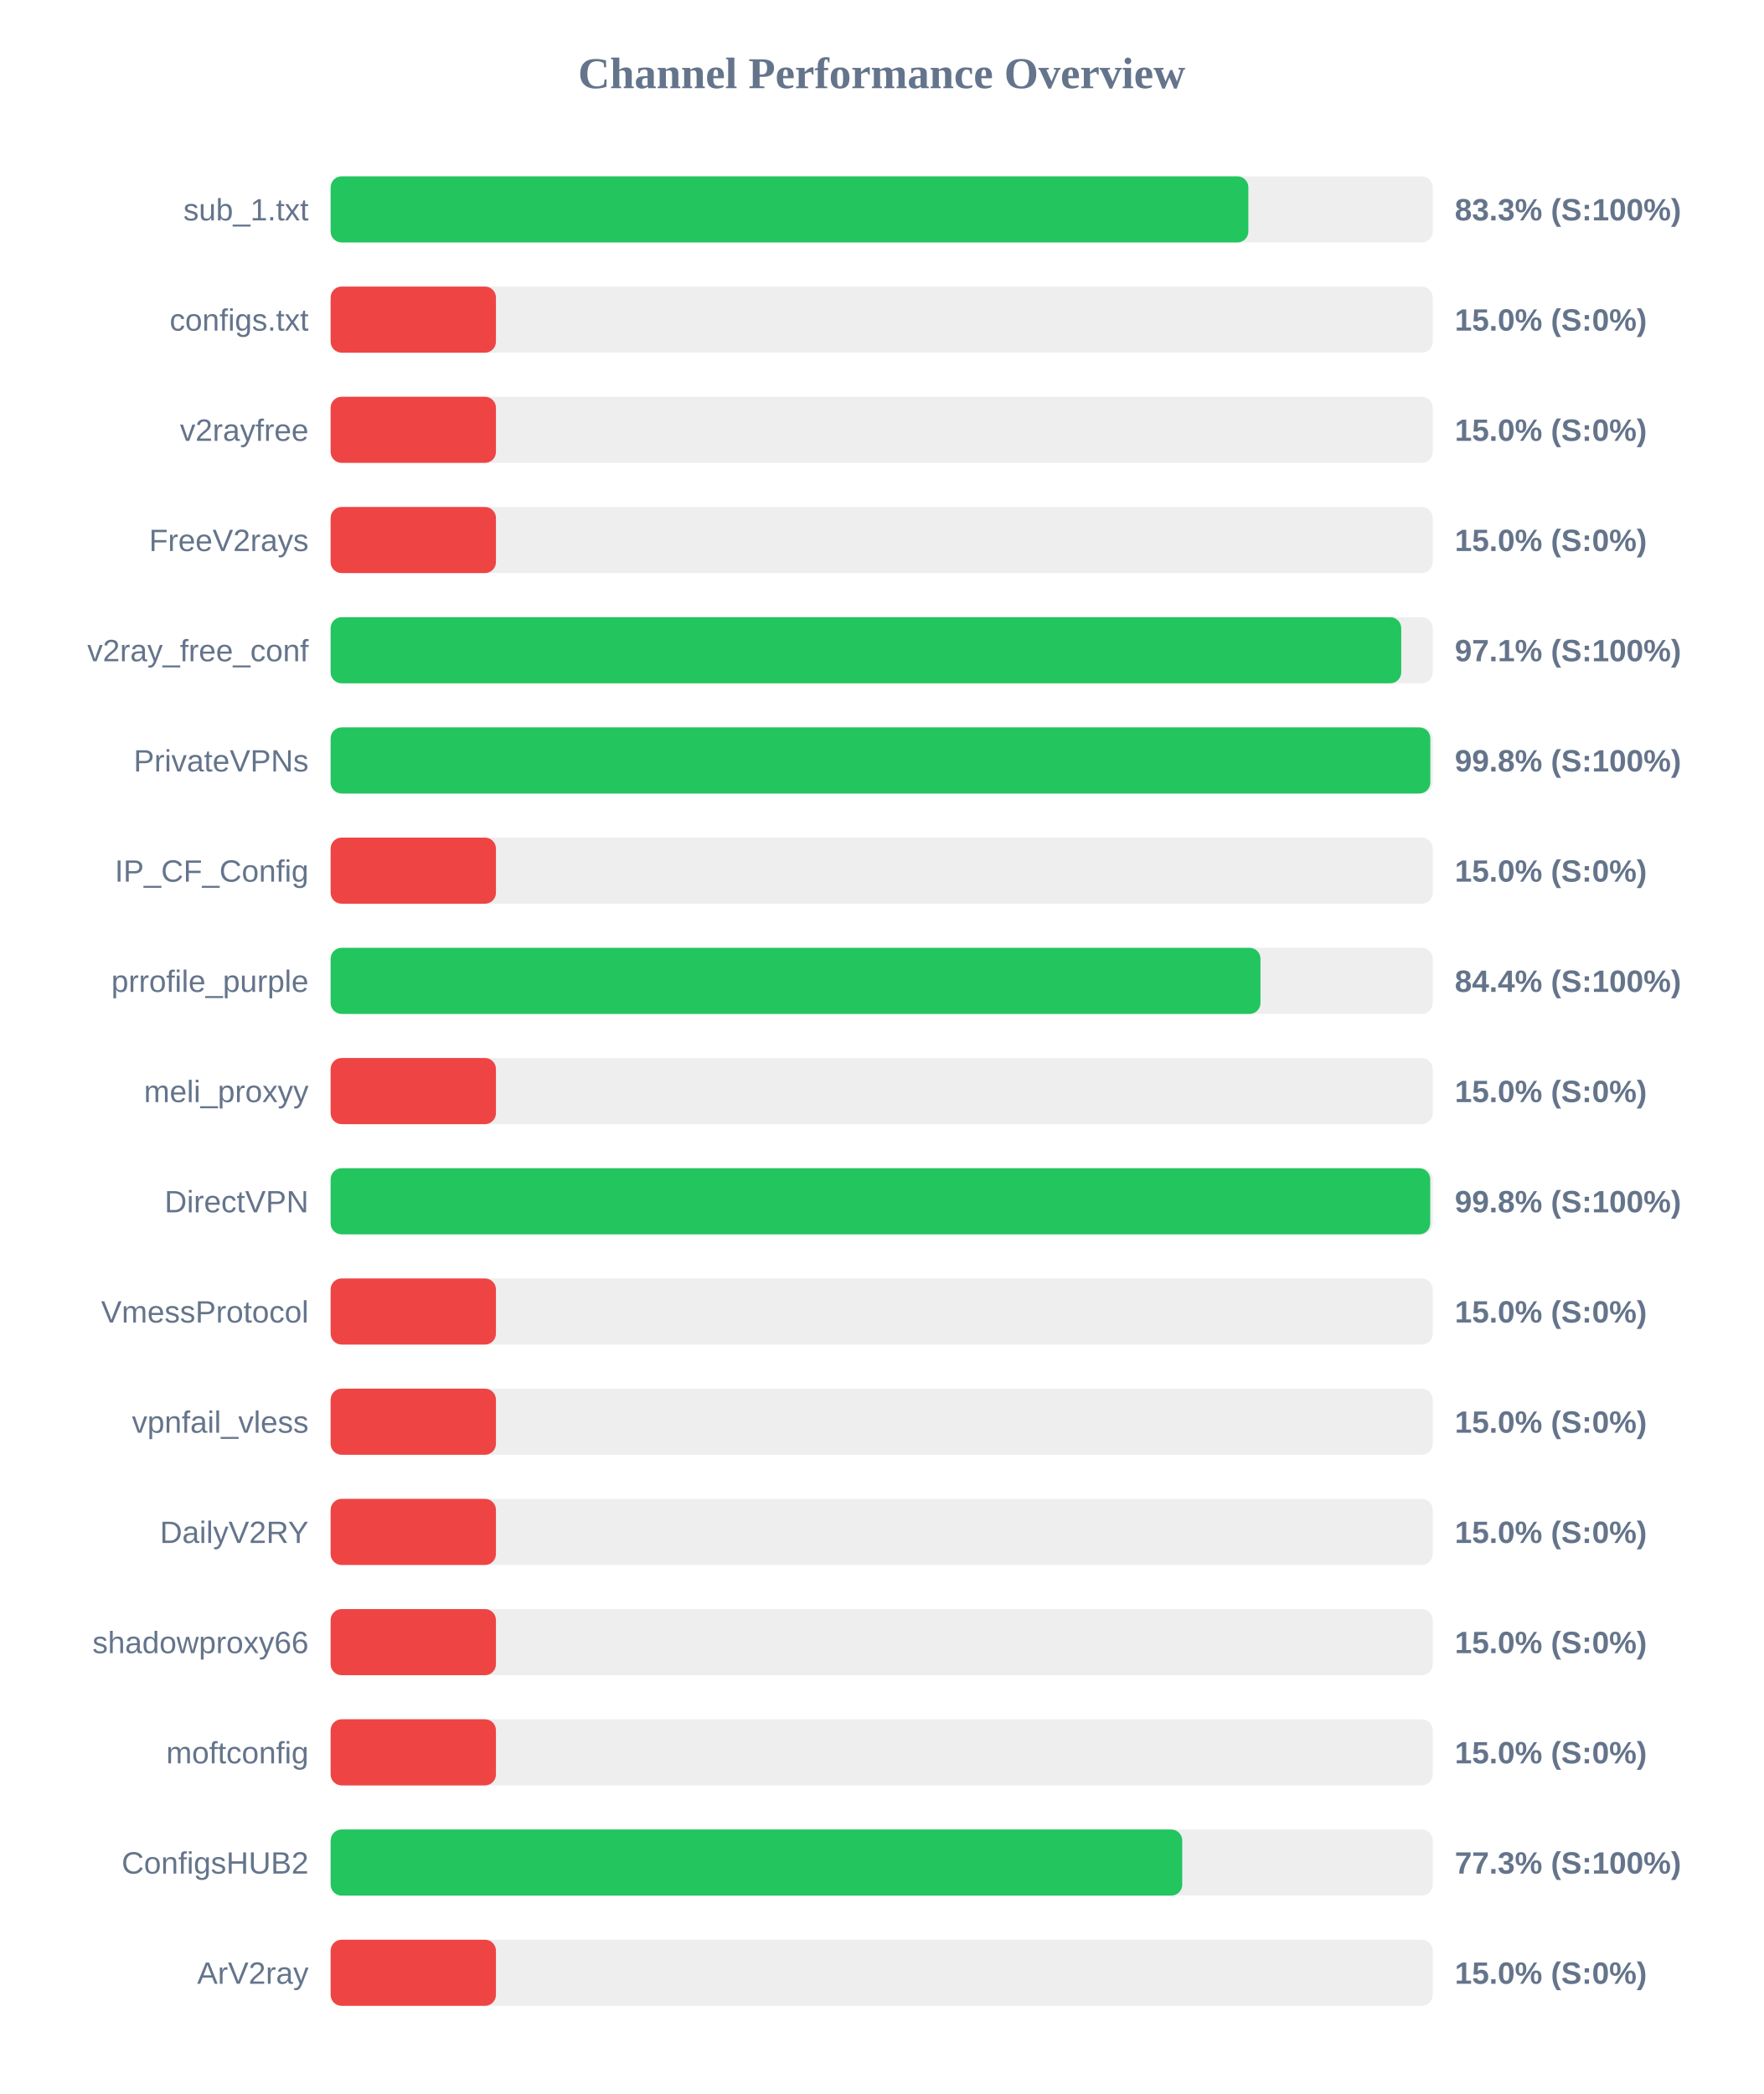
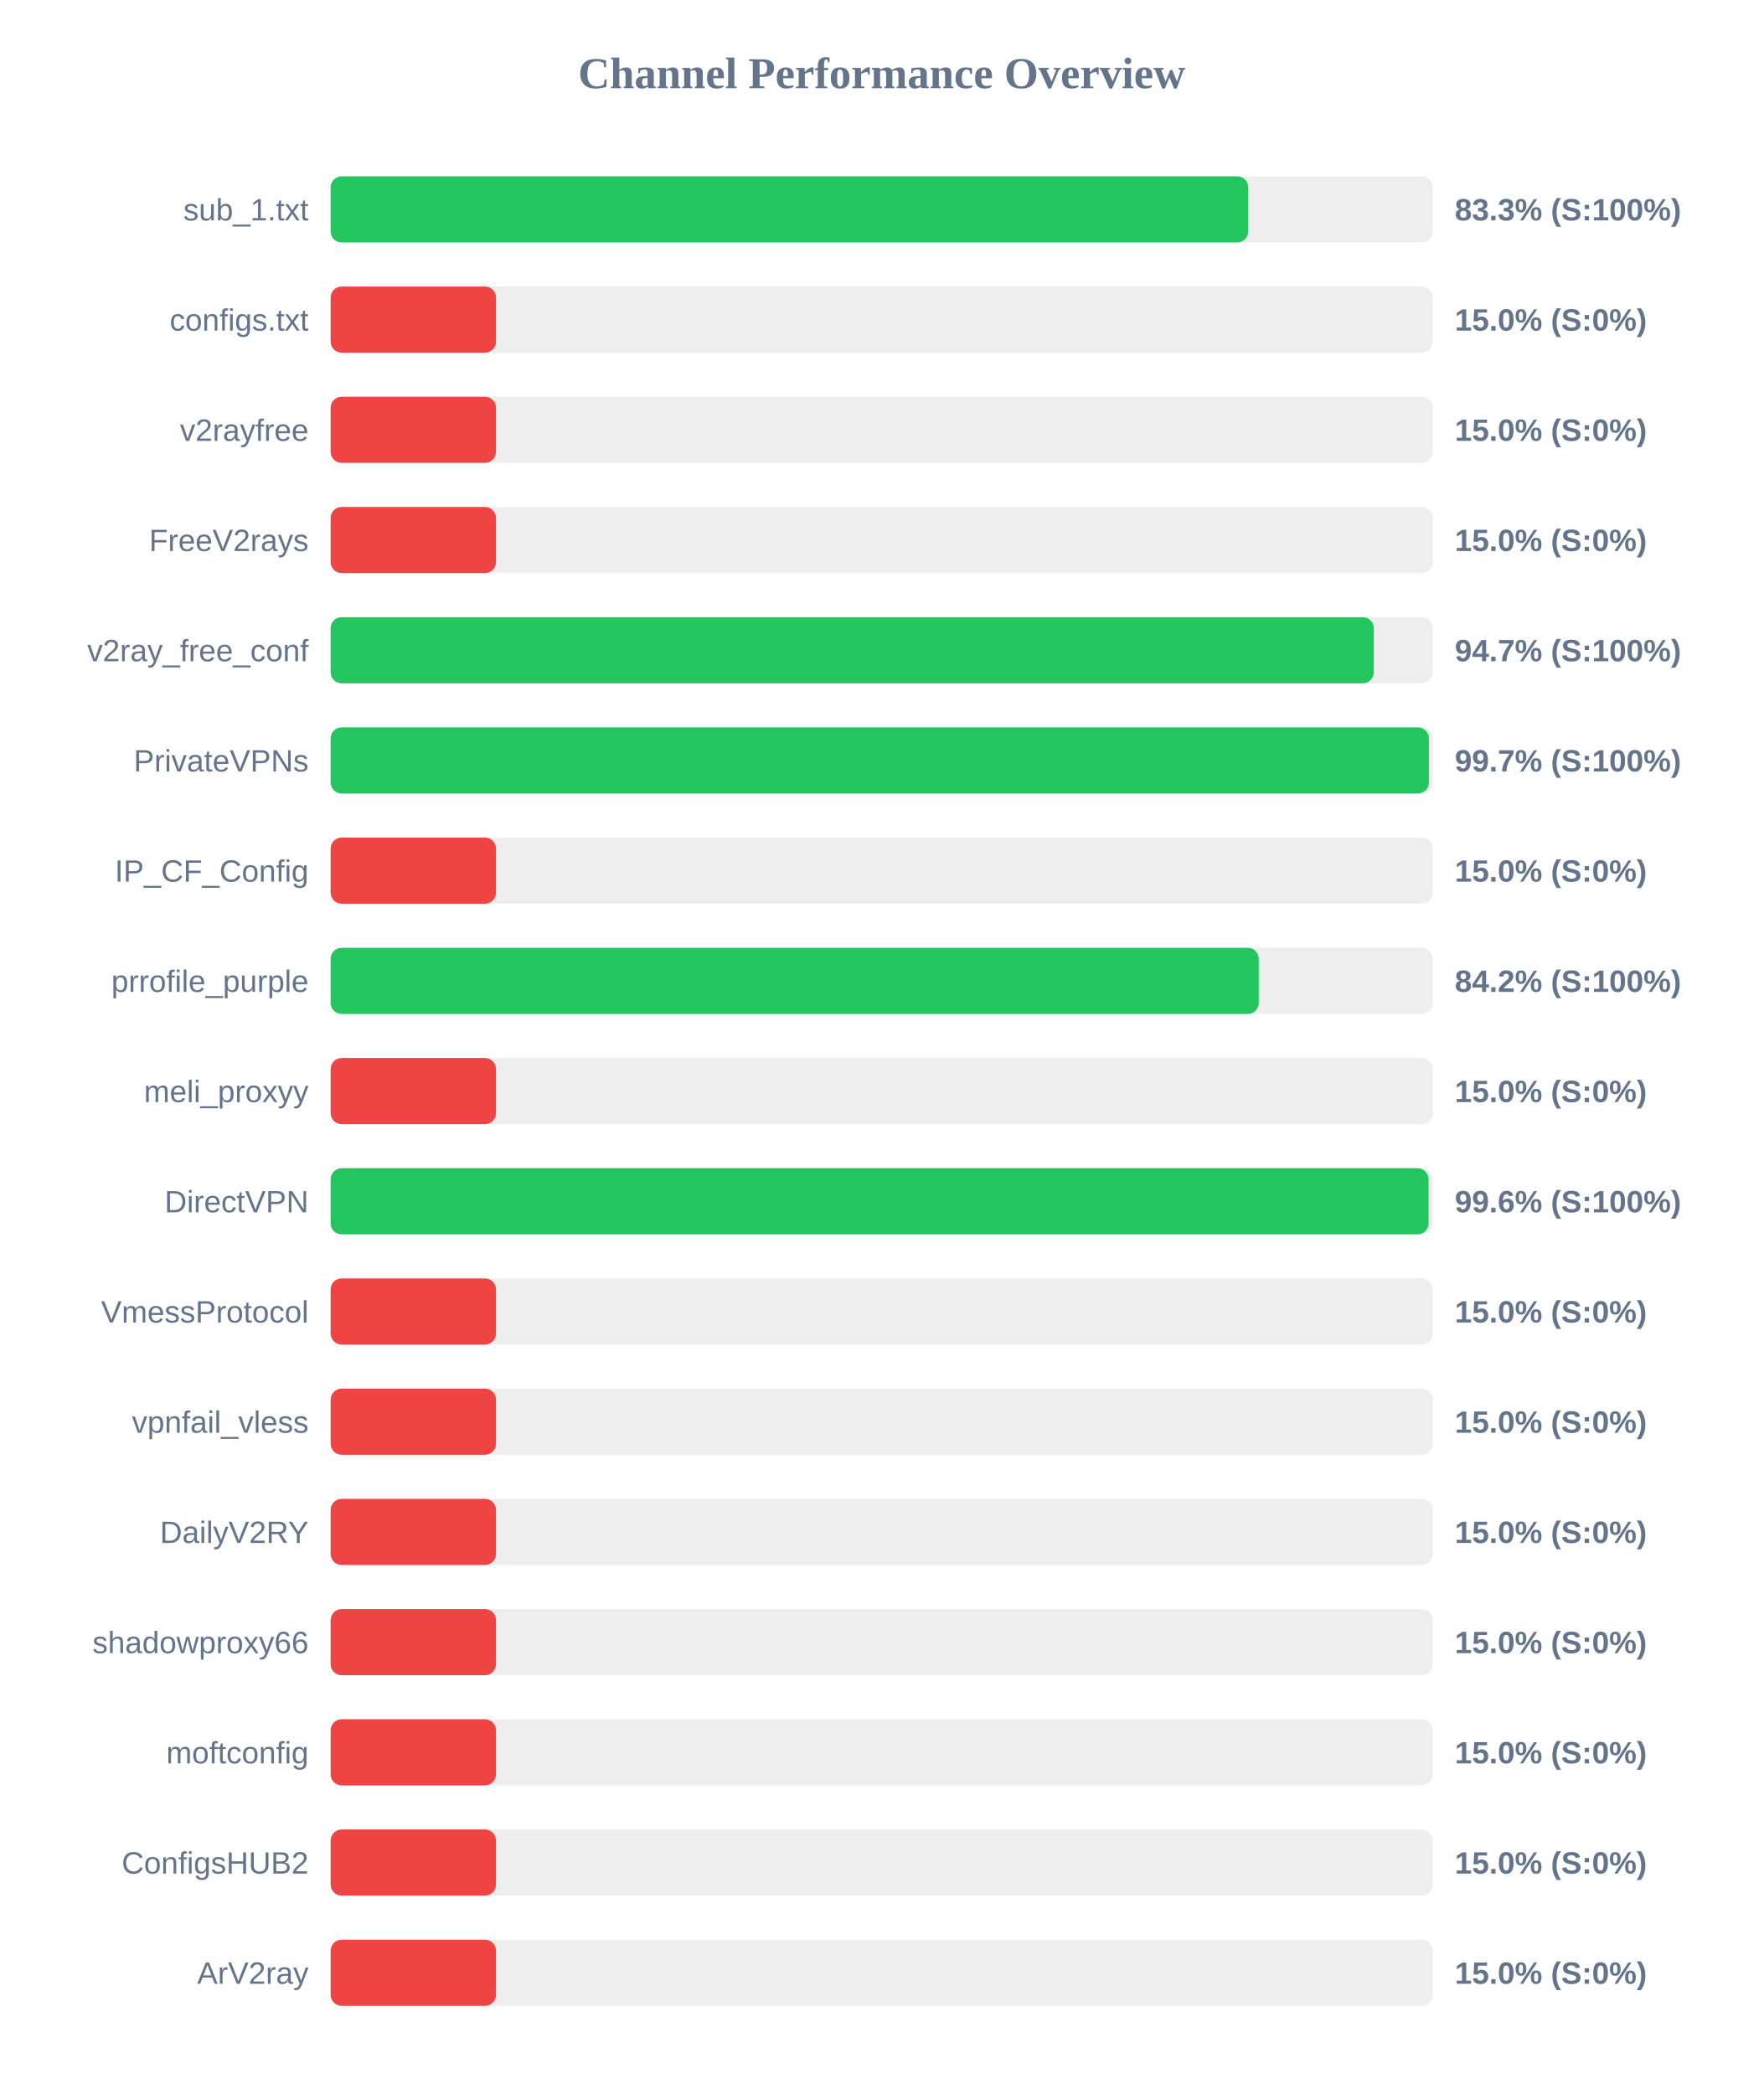
<svg xmlns="http://www.w3.org/2000/svg" width="800" height="950" version="1.1">
  <style>
        .row { font: 14px Arial; fill: #64748b; }
        .score { font: bold 14px Arial; fill: #64748b; }
    </style>
  <text x="400" y="40" text-anchor="middle" font-size="20px" font-weight="bold" fill="#64748b">Channel Performance Overview</text>
  <rect x="150" y="80" width="500" height="30" fill="#eee" rx="5" />
-   <rect x="150" y="80" width="416.35" height="30" fill="#22c55e" rx="5" />
+   <rect x="150" y="80" width="416.3" height="30" fill="#22c55e" rx="5" />
  <text x="140" y="100" text-anchor="end" class="row">sub_1.txt</text>
  <text x="660" y="100" text-anchor="start" class="score">83.3% (S:100%)</text>
  <rect x="150" y="130" width="500" height="30" fill="#eee" rx="5" />
  <rect x="150" y="130" width="75.0" height="30" fill="#ef4444" rx="5" />
  <text x="140" y="150" text-anchor="end" class="row">configs.txt</text>
  <text x="660" y="150" text-anchor="start" class="score">15.0% (S:0%)</text>
  <rect x="150" y="180" width="500" height="30" fill="#eee" rx="5" />
  <rect x="150" y="180" width="75.0" height="30" fill="#ef4444" rx="5" />
  <text x="140" y="200" text-anchor="end" class="row">v2rayfree</text>
  <text x="660" y="200" text-anchor="start" class="score">15.0% (S:0%)</text>
  <rect x="150" y="230" width="500" height="30" fill="#eee" rx="5" />
  <rect x="150" y="230" width="75.0" height="30" fill="#ef4444" rx="5" />
  <text x="140" y="250" text-anchor="end" class="row">FreeV2rays</text>
  <text x="660" y="250" text-anchor="start" class="score">15.0% (S:0%)</text>
  <rect x="150" y="280" width="500" height="30" fill="#eee" rx="5" />
-   <rect x="150" y="280" width="485.7" height="30" fill="#22c55e" rx="5" />
+   <rect x="150" y="280" width="473.25" height="30" fill="#22c55e" rx="5" />
  <text x="140" y="300" text-anchor="end" class="row">v2ray_free_conf</text>
-   <text x="660" y="300" text-anchor="start" class="score">97.1% (S:100%)</text>
+   <text x="660" y="300" text-anchor="start" class="score">94.7% (S:100%)</text>
  <rect x="150" y="330" width="500" height="30" fill="#eee" rx="5" />
-   <rect x="150" y="330" width="498.9" height="30" fill="#22c55e" rx="5" />
+   <rect x="150" y="330" width="498.25" height="30" fill="#22c55e" rx="5" />
  <text x="140" y="350" text-anchor="end" class="row">PrivateVPNs</text>
-   <text x="660" y="350" text-anchor="start" class="score">99.8% (S:100%)</text>
+   <text x="660" y="350" text-anchor="start" class="score">99.7% (S:100%)</text>
  <rect x="150" y="380" width="500" height="30" fill="#eee" rx="5" />
  <rect x="150" y="380" width="75.0" height="30" fill="#ef4444" rx="5" />
  <text x="140" y="400" text-anchor="end" class="row">IP_CF_Config</text>
  <text x="660" y="400" text-anchor="start" class="score">15.0% (S:0%)</text>
  <rect x="150" y="430" width="500" height="30" fill="#eee" rx="5" />
-   <rect x="150" y="430" width="421.85" height="30" fill="#22c55e" rx="5" />
+   <rect x="150" y="430" width="421.05" height="30" fill="#22c55e" rx="5" />
  <text x="140" y="450" text-anchor="end" class="row">prrofile_purple</text>
-   <text x="660" y="450" text-anchor="start" class="score">84.4% (S:100%)</text>
+   <text x="660" y="450" text-anchor="start" class="score">84.2% (S:100%)</text>
  <rect x="150" y="480" width="500" height="30" fill="#eee" rx="5" />
  <rect x="150" y="480" width="75.0" height="30" fill="#ef4444" rx="5" />
  <text x="140" y="500" text-anchor="end" class="row">meli_proxyy</text>
  <text x="660" y="500" text-anchor="start" class="score">15.0% (S:0%)</text>
  <rect x="150" y="530" width="500" height="30" fill="#eee" rx="5" />
-   <rect x="150" y="530" width="498.85" height="30" fill="#22c55e" rx="5" />
+   <rect x="150" y="530" width="498.1" height="30" fill="#22c55e" rx="5" />
  <text x="140" y="550" text-anchor="end" class="row">DirectVPN</text>
-   <text x="660" y="550" text-anchor="start" class="score">99.8% (S:100%)</text>
+   <text x="660" y="550" text-anchor="start" class="score">99.6% (S:100%)</text>
  <rect x="150" y="580" width="500" height="30" fill="#eee" rx="5" />
  <rect x="150" y="580" width="75.0" height="30" fill="#ef4444" rx="5" />
  <text x="140" y="600" text-anchor="end" class="row">VmessProtocol</text>
  <text x="660" y="600" text-anchor="start" class="score">15.0% (S:0%)</text>
  <rect x="150" y="630" width="500" height="30" fill="#eee" rx="5" />
  <rect x="150" y="630" width="75.0" height="30" fill="#ef4444" rx="5" />
  <text x="140" y="650" text-anchor="end" class="row">vpnfail_vless</text>
  <text x="660" y="650" text-anchor="start" class="score">15.0% (S:0%)</text>
  <rect x="150" y="680" width="500" height="30" fill="#eee" rx="5" />
  <rect x="150" y="680" width="75.0" height="30" fill="#ef4444" rx="5" />
  <text x="140" y="700" text-anchor="end" class="row">DailyV2RY</text>
  <text x="660" y="700" text-anchor="start" class="score">15.0% (S:0%)</text>
  <rect x="150" y="730" width="500" height="30" fill="#eee" rx="5" />
  <rect x="150" y="730" width="75.0" height="30" fill="#ef4444" rx="5" />
  <text x="140" y="750" text-anchor="end" class="row">shadowproxy66</text>
  <text x="660" y="750" text-anchor="start" class="score">15.0% (S:0%)</text>
  <rect x="150" y="780" width="500" height="30" fill="#eee" rx="5" />
  <rect x="150" y="780" width="75.0" height="30" fill="#ef4444" rx="5" />
  <text x="140" y="800" text-anchor="end" class="row">moftconfig</text>
  <text x="660" y="800" text-anchor="start" class="score">15.0% (S:0%)</text>
  <rect x="150" y="830" width="500" height="30" fill="#eee" rx="5" />
-   <rect x="150" y="830" width="386.35" height="30" fill="#22c55e" rx="5" />
+   <rect x="150" y="830" width="75.0" height="30" fill="#ef4444" rx="5" />
  <text x="140" y="850" text-anchor="end" class="row">ConfigsHUB2</text>
-   <text x="660" y="850" text-anchor="start" class="score">77.3% (S:100%)</text>
+   <text x="660" y="850" text-anchor="start" class="score">15.0% (S:0%)</text>
  <rect x="150" y="880" width="500" height="30" fill="#eee" rx="5" />
  <rect x="150" y="880" width="75.0" height="30" fill="#ef4444" rx="5" />
  <text x="140" y="900" text-anchor="end" class="row">ArV2ray</text>
  <text x="660" y="900" text-anchor="start" class="score">15.0% (S:0%)</text>
</svg>
